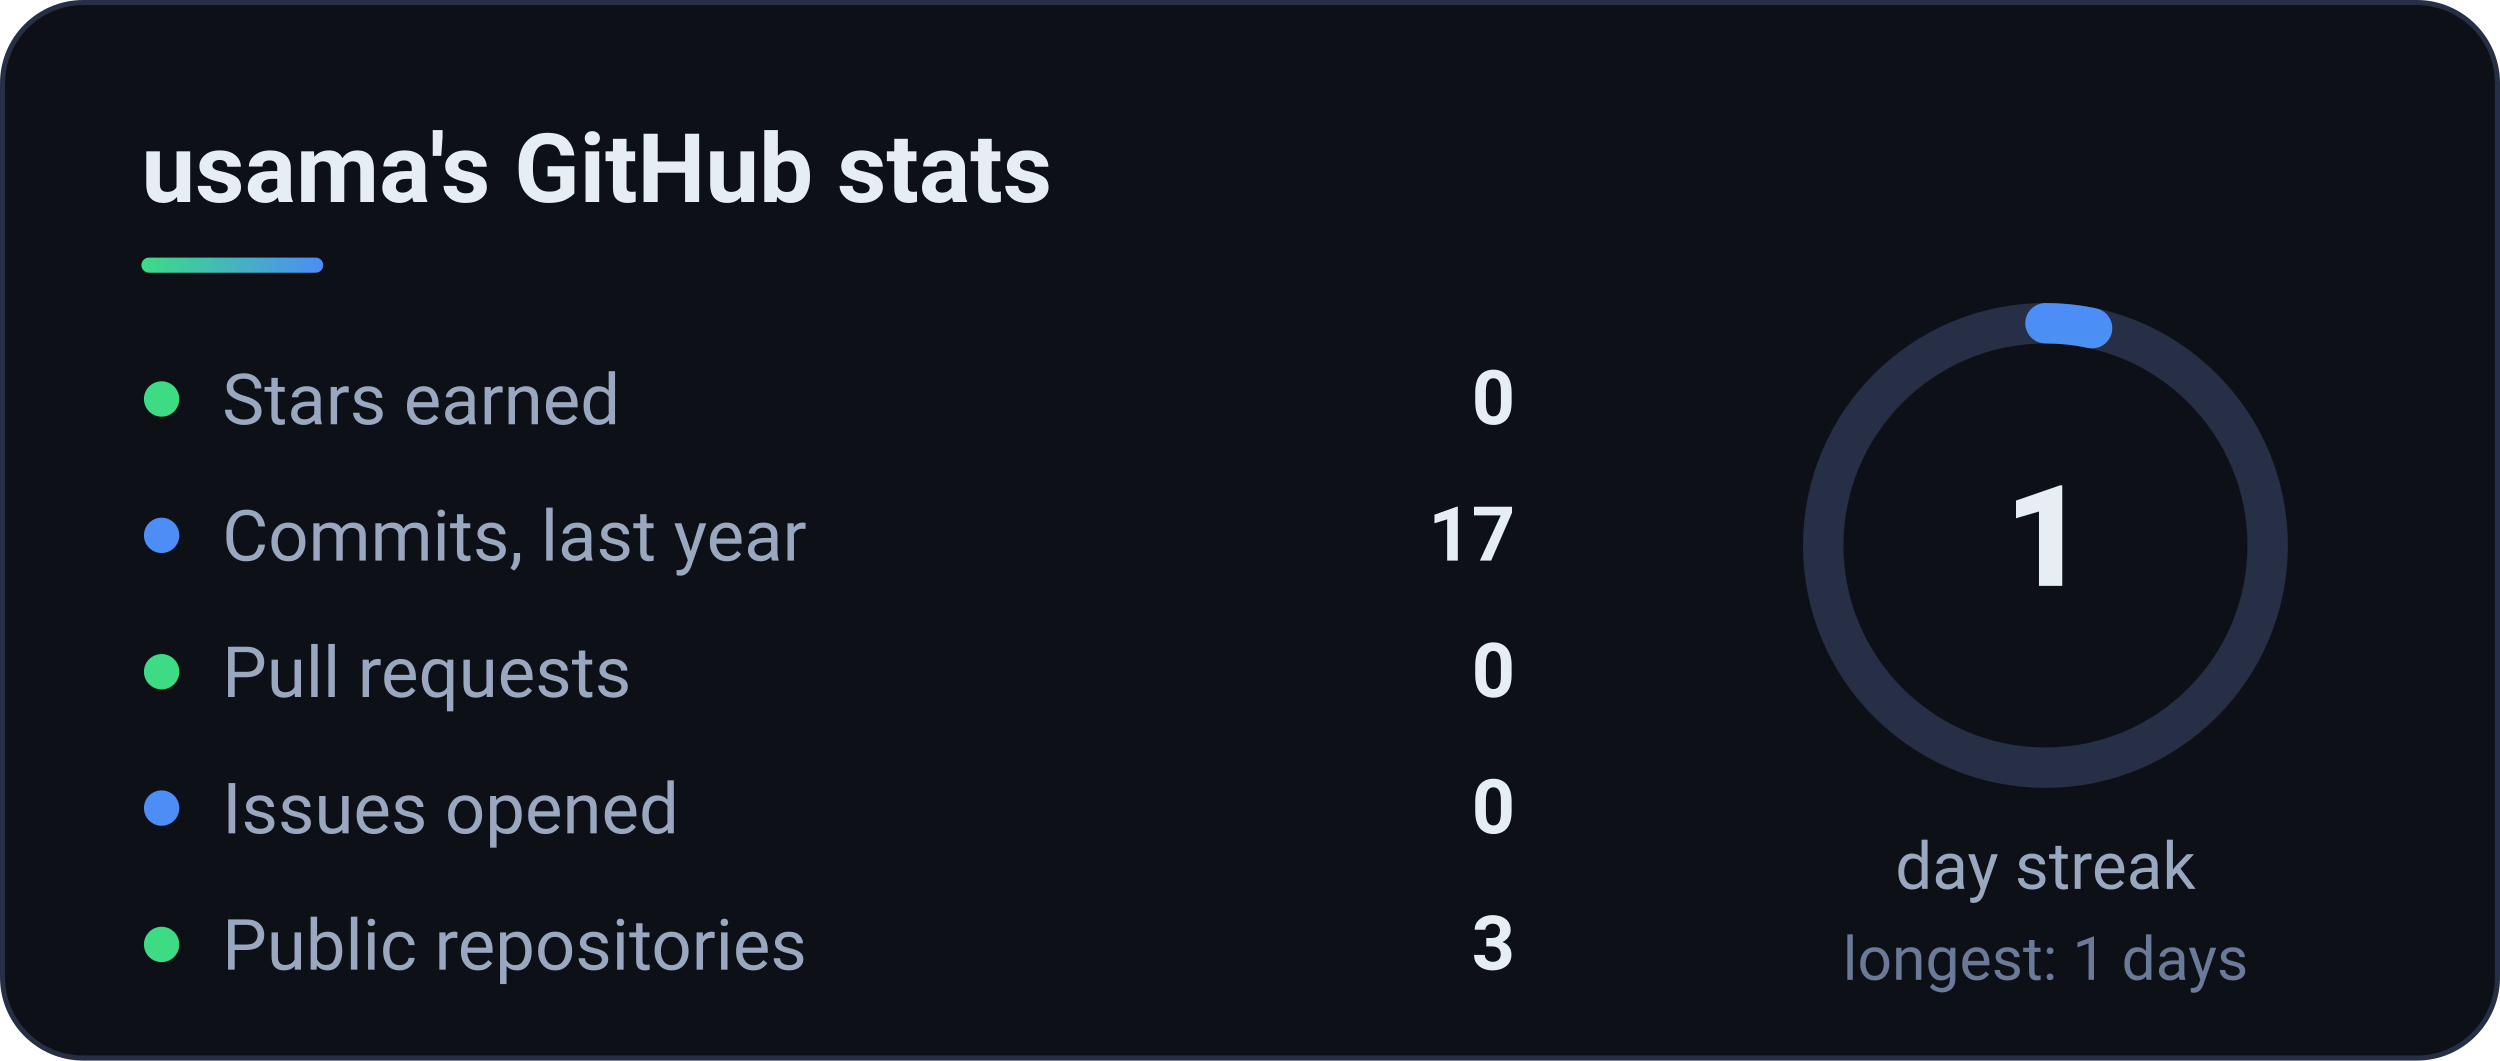
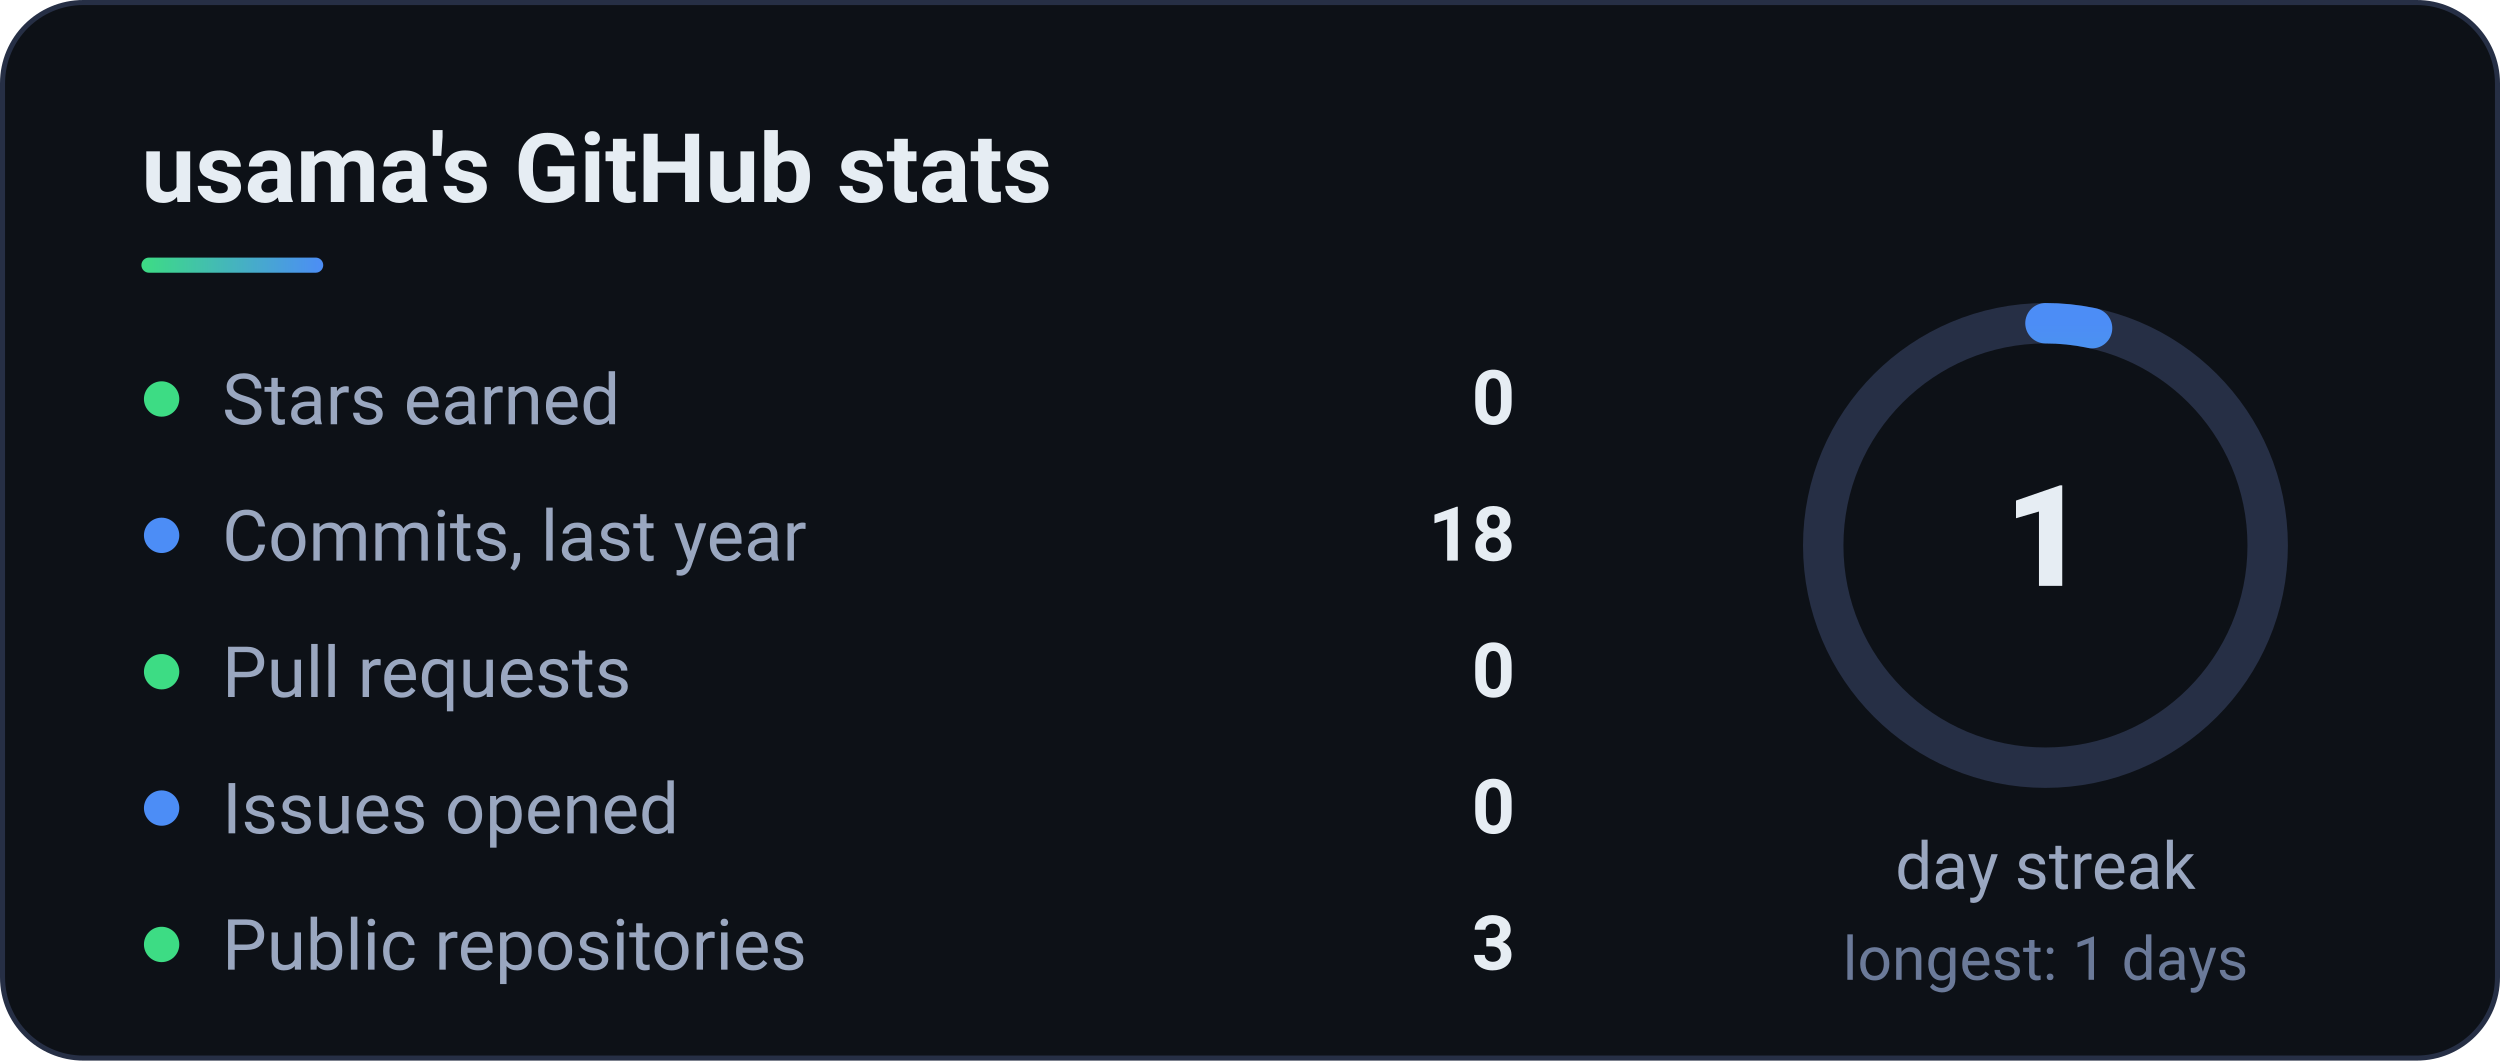
<svg xmlns="http://www.w3.org/2000/svg" width="495" height="210" viewBox="0 0 495 210" role="img" aria-label="GitHub stats">
  <defs>
    <linearGradient id="g" x1="0" x2="1">
      <stop offset="0" stop-color="#3DDC84" />
      <stop offset="1" stop-color="#4C8DF6" />
    </linearGradient>
  </defs>
  <style>text{font-family:'Segoe UI',Roboto,'Helvetica Neue',Arial,sans-serif}</style>
  <rect x=".5" y=".5" width="494" height="209" rx="16" fill="#0d1117" stroke="#262f45" />
  <text x="28" y="40" font-size="19" font-weight="700" fill="#e6edf3">usama's GitHub stats</text>
  <rect x="28" y="51" width="36" height="3" rx="1.5" fill="url(#g)" />
  <circle cx="32" cy="79" r="3.5" fill="#3DDC84" />
  <text x="44" y="84" font-size="14" fill="#9aa7c0">Stars earned</text>
  <text x="300" y="84" font-size="15" font-weight="700" fill="#e6edf3" text-anchor="end">0</text>
  <circle cx="32" cy="106" r="3.5" fill="#4C8DF6" />
  <text x="44" y="111" font-size="14" fill="#9aa7c0">Commits, last year</text>
-   <text x="300" y="111" font-size="15" font-weight="700" fill="#e6edf3" text-anchor="end">17</text>
+   <text x="300" y="111" font-size="15" font-weight="700" fill="#e6edf3" text-anchor="end">18</text>
  <circle cx="32" cy="133" r="3.5" fill="#3DDC84" />
  <text x="44" y="138" font-size="14" fill="#9aa7c0">Pull requests</text>
  <text x="300" y="138" font-size="15" font-weight="700" fill="#e6edf3" text-anchor="end">0</text>
  <circle cx="32" cy="160" r="3.5" fill="#4C8DF6" />
  <text x="44" y="165" font-size="14" fill="#9aa7c0">Issues opened</text>
  <text x="300" y="165" font-size="15" font-weight="700" fill="#e6edf3" text-anchor="end">0</text>
  <circle cx="32" cy="187" r="3.5" fill="#3DDC84" />
  <text x="44" y="192" font-size="14" fill="#9aa7c0">Public repositories</text>
  <text x="300" y="192" font-size="15" font-weight="700" fill="#e6edf3" text-anchor="end">3</text>
  <circle cx="405" cy="108" r="44" fill="none" stroke="#262f45" stroke-width="8" />
  <circle cx="405" cy="108" r="44" fill="none" stroke="url(#g)" stroke-width="8" stroke-linecap="round" stroke-dasharray="276.5" stroke-dashoffset="267.2" transform="rotate(-90 405 108)" />
  <text x="405" y="116" font-size="28" font-weight="800" fill="#e6edf3" text-anchor="middle">1</text>
  <text x="405" y="176" font-size="13" fill="#9aa7c0" text-anchor="middle">day streak</text>
  <text x="405" y="194" font-size="12" fill="#6b7a99" text-anchor="middle">longest: 1 days</text>
</svg>
